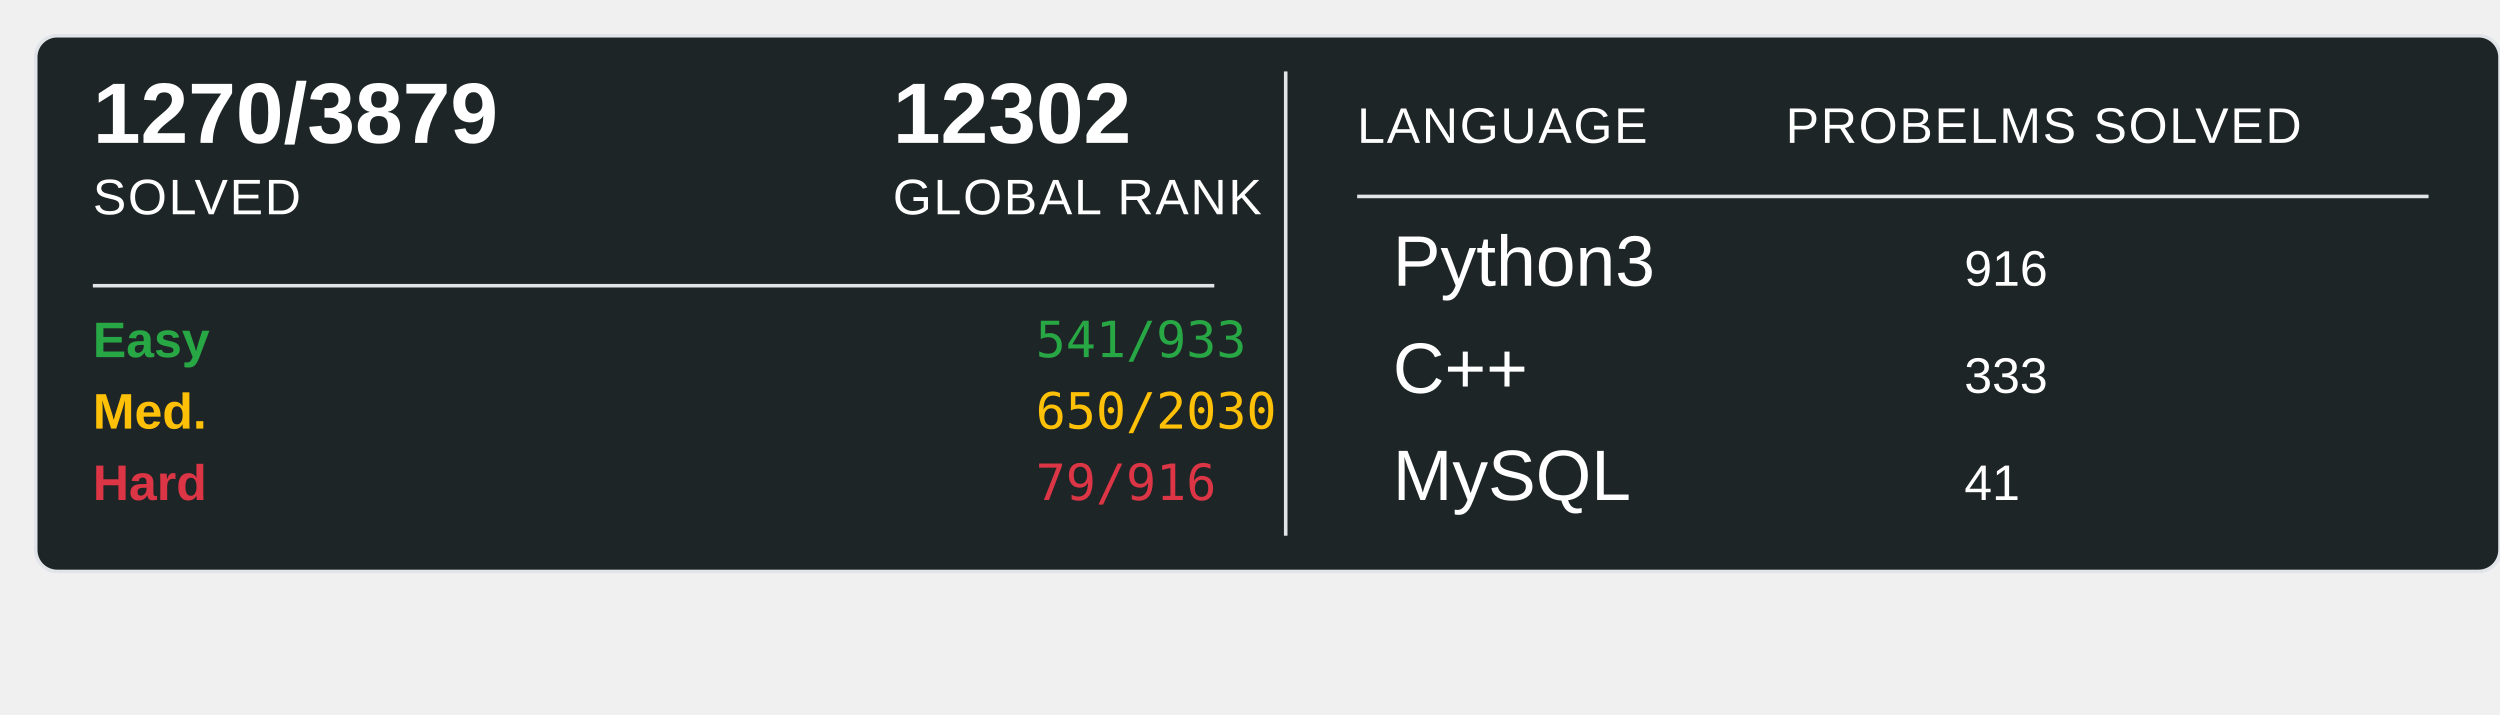
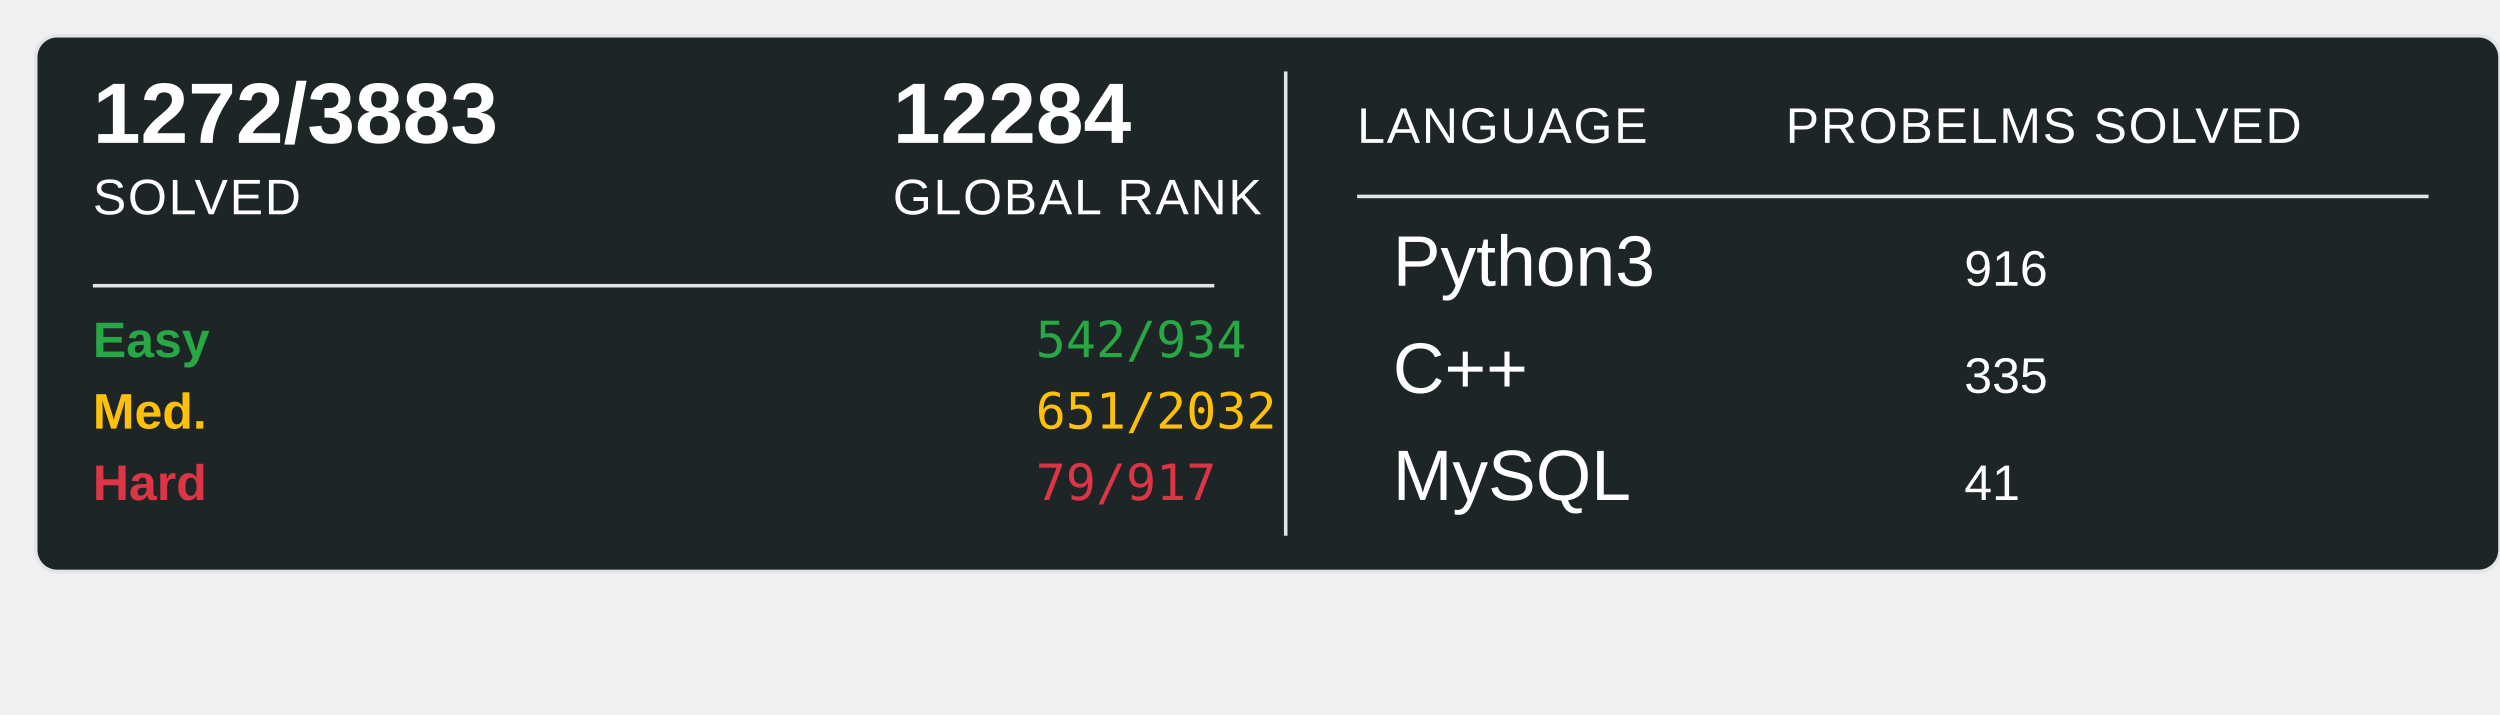
<svg xmlns="http://www.w3.org/2000/svg" width="700" height="200">
  <rect x="10" y="10" width="690" height="150" rx="6" ry="6" fill="#1E2526" stroke="#e1e4e8" stroke-width="1" />
-   <text x="26" y="40" font-family="Arial, sans-serif" font-size="24" font-weight="600" fill="#ffffff">1270/3879</text>
+   <text x="26" y="40" font-family="Arial, sans-serif" font-size="24" font-weight="600" fill="#ffffff">1272/3883</text>
  <text x="26" y="60" font-family="Arial, sans-serif" font-size="14" fill="#ffffff" text-transform="uppercase" letter-spacing="0.5">SOLVED</text>
-   <text x="250" y="40" font-family="Arial, sans-serif" font-size="24" font-weight="600" fill="#ffffff">12302</text>
+   <text x="250" y="40" font-family="Arial, sans-serif" font-size="24" font-weight="600" fill="#ffffff">12284</text>
  <text x="250" y="60" font-family="Arial, sans-serif" font-size="14" fill="#ffffff" text-transform="uppercase" letter-spacing="0.5">GLOBAL RANK</text>
  <line x1="26" y1="80" x2="340" y2="80" stroke="#e1e4e8" stroke-width="1" />
  <text x="26" y="100" font-family="Arial, sans-serif" font-size="14" font-weight="600" fill="#28a745">Easy</text>
-   <text x="290" y="100" font-family="monospace" font-size="14" fill="#28a745">541/933</text>
+   <text x="290" y="100" font-family="monospace" font-size="14" fill="#28a745">542/934</text>
  <text x="26" y="120" font-family="Arial, sans-serif" font-size="14" font-weight="600" fill="#ffc107">Med.</text>
-   <text x="290" y="120" font-family="monospace" font-size="14" fill="#ffc107">650/2030</text>
+   <text x="290" y="120" font-family="monospace" font-size="14" fill="#ffc107">651/2032</text>
  <text x="26" y="140" font-family="Arial, sans-serif" font-size="14" font-weight="600" fill="#dc3545">Hard</text>
-   <text x="290" y="140" font-family="monospace" font-size="14" fill="#dc3545">79/916</text>
+   <text x="290" y="140" font-family="monospace" font-size="14" fill="#dc3545">79/917</text>
  <line x1="360" y1="20" x2="360" y2="150" stroke="#e1e4e8" stroke-width="1" />
  <text x="380" y="40" font-family="Arial, sans-serif" font-size="14" fill="#ffffff" text-transform="uppercase" letter-spacing="0.5">LANGUAGE</text>
  <line x1="380" y1="55" x2="680" y2="55" stroke="#e1e4e8" stroke-width="1" />
  <text x="500" y="40" font-family="Arial, sans-serif" font-size="14" fill="#ffffff" text-transform="uppercase" letter-spacing="0.5">PROBELMS SOLVED</text>
  <text x="390" y="80" font-family="Arial, sans-serif" font-size="20" fill="#ffffff">Python3</text>
  <text x="550" y="80" font-family="Arial, sans-serif" font-size="14" fill="#ffffff">916</text>
  <text x="390" y="110" font-family="Arial, sans-serif" font-size="20" fill="#ffffff">C++</text>
-   <text x="550" y="110" font-family="Arial, sans-serif" font-size="14" fill="#ffffff">333</text>
+   <text x="550" y="110" font-family="Arial, sans-serif" font-size="14" fill="#ffffff">335</text>
  <text x="390" y="140" font-family="Arial, sans-serif" font-size="20" fill="#ffffff">MySQL</text>
  <text x="550" y="140" font-family="Arial, sans-serif" font-size="14" fill="#ffffff">41</text>
</svg>
